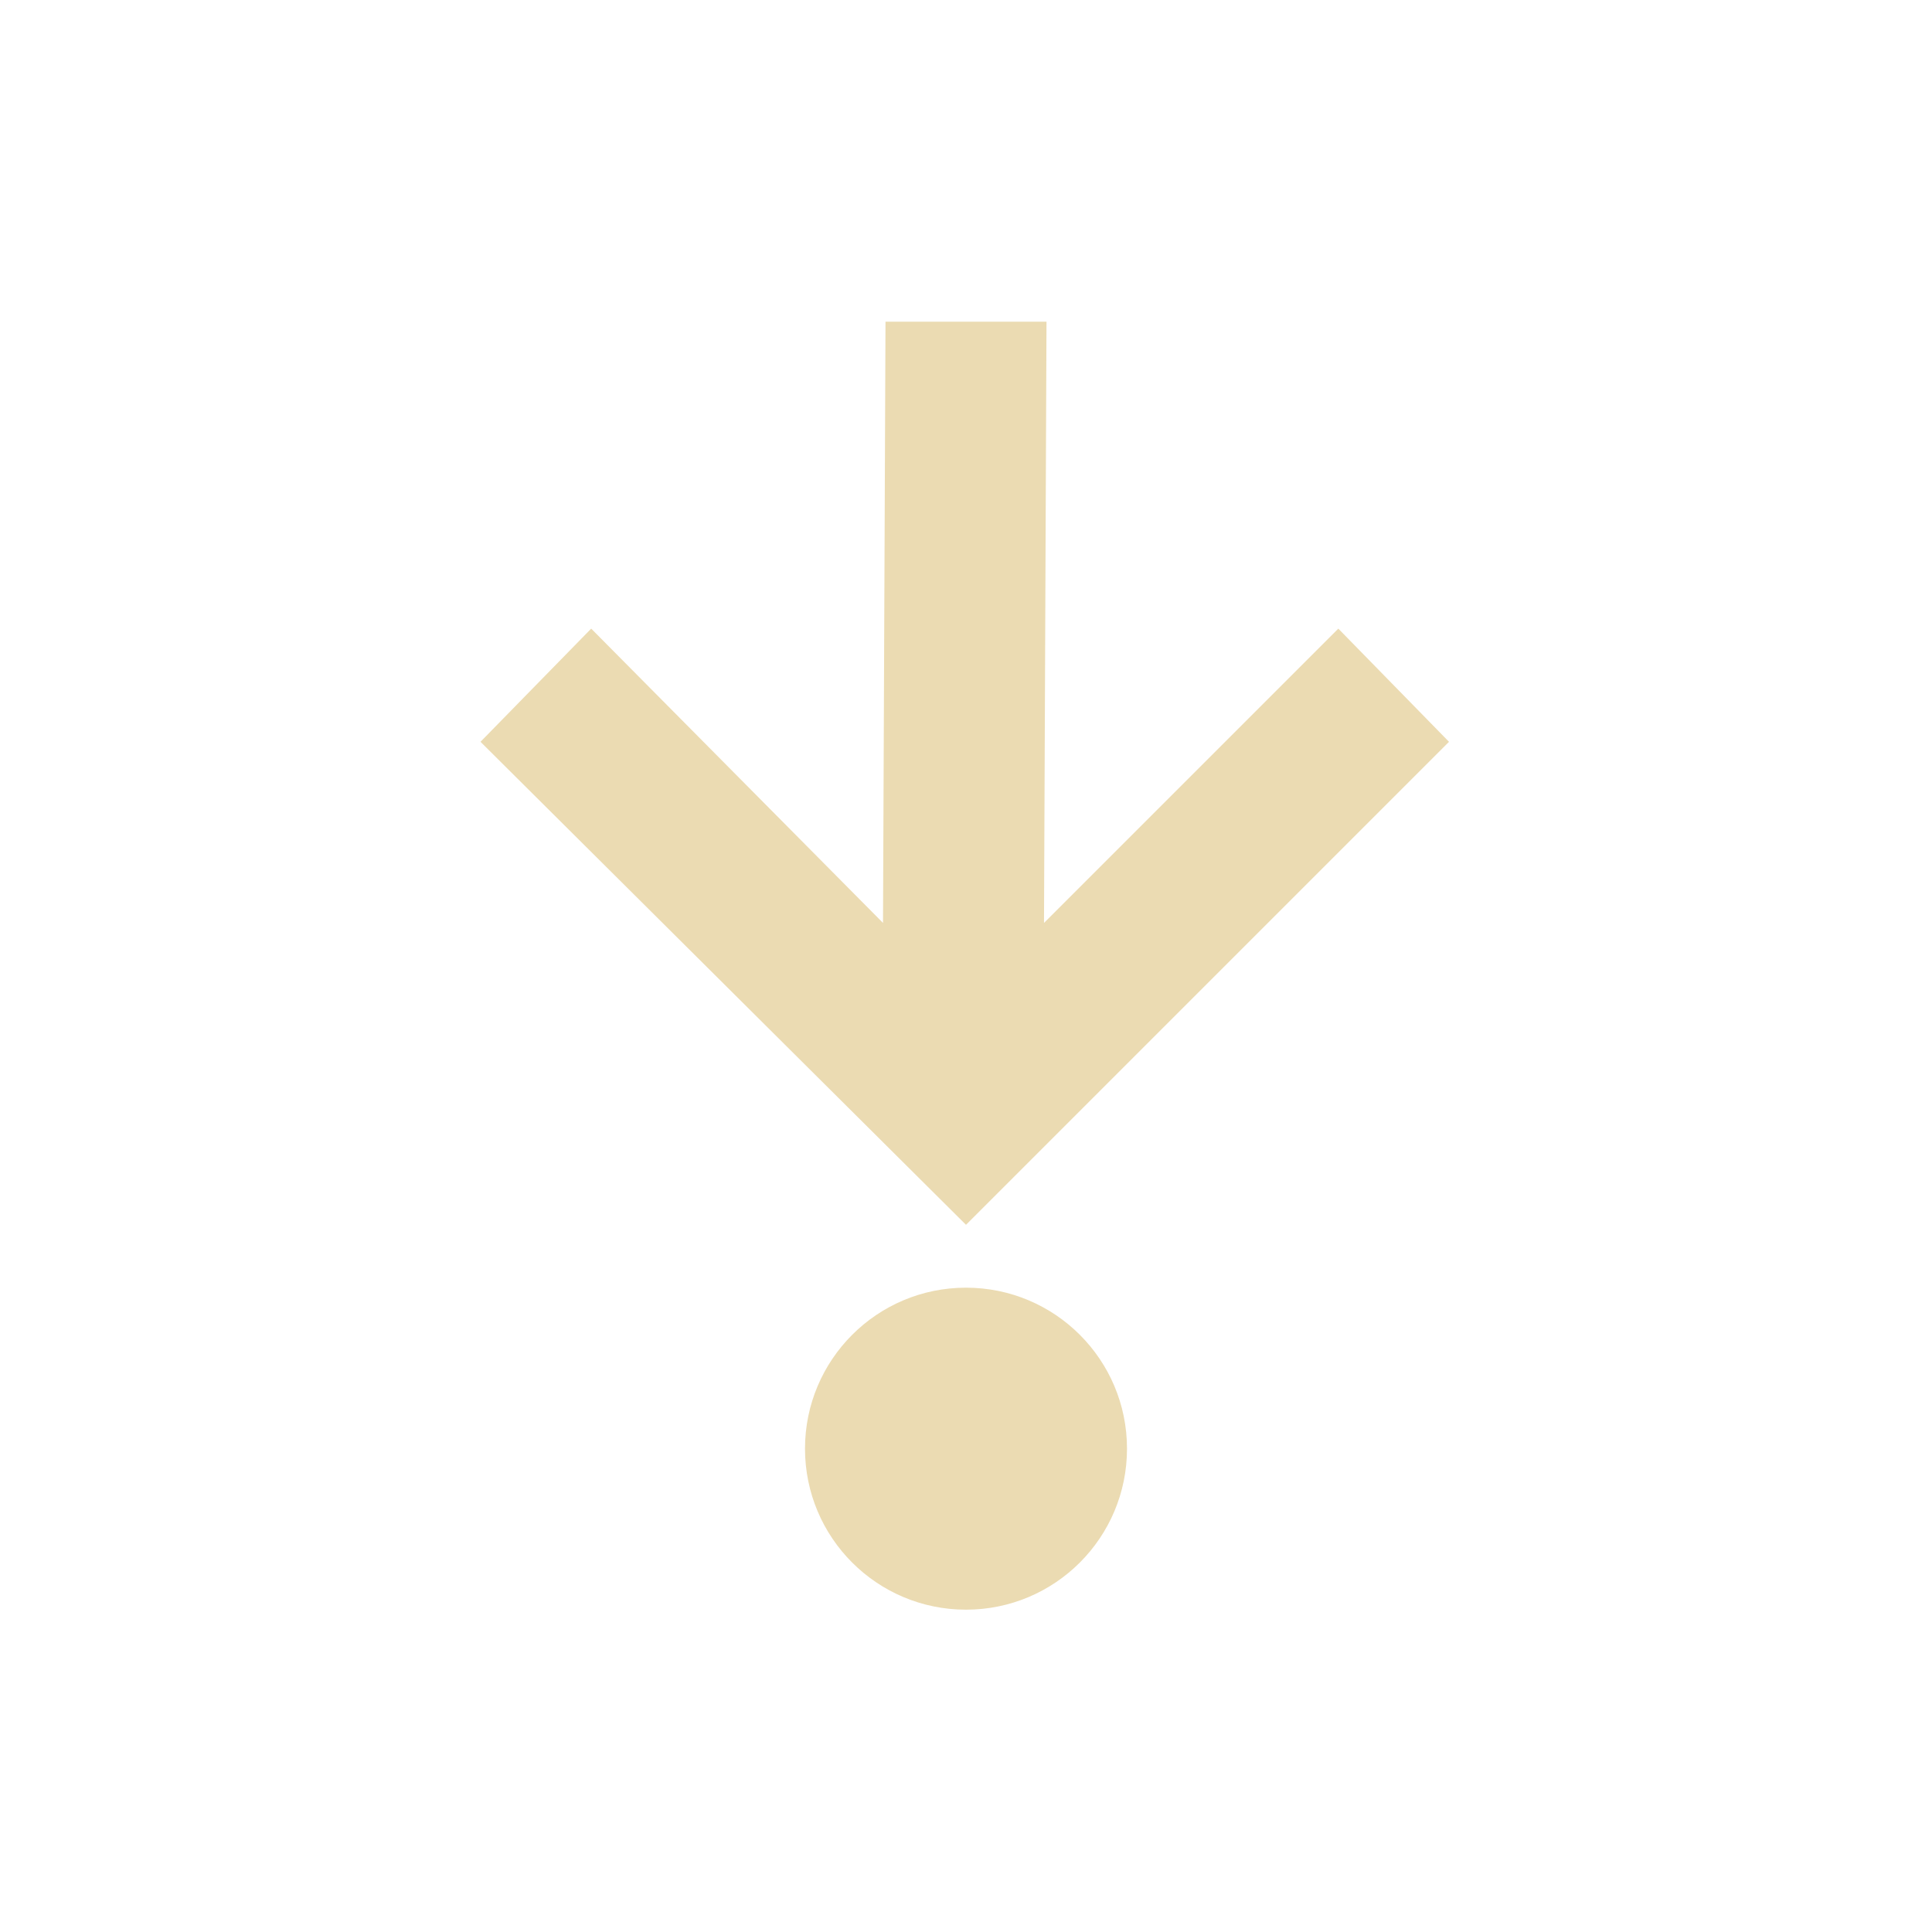
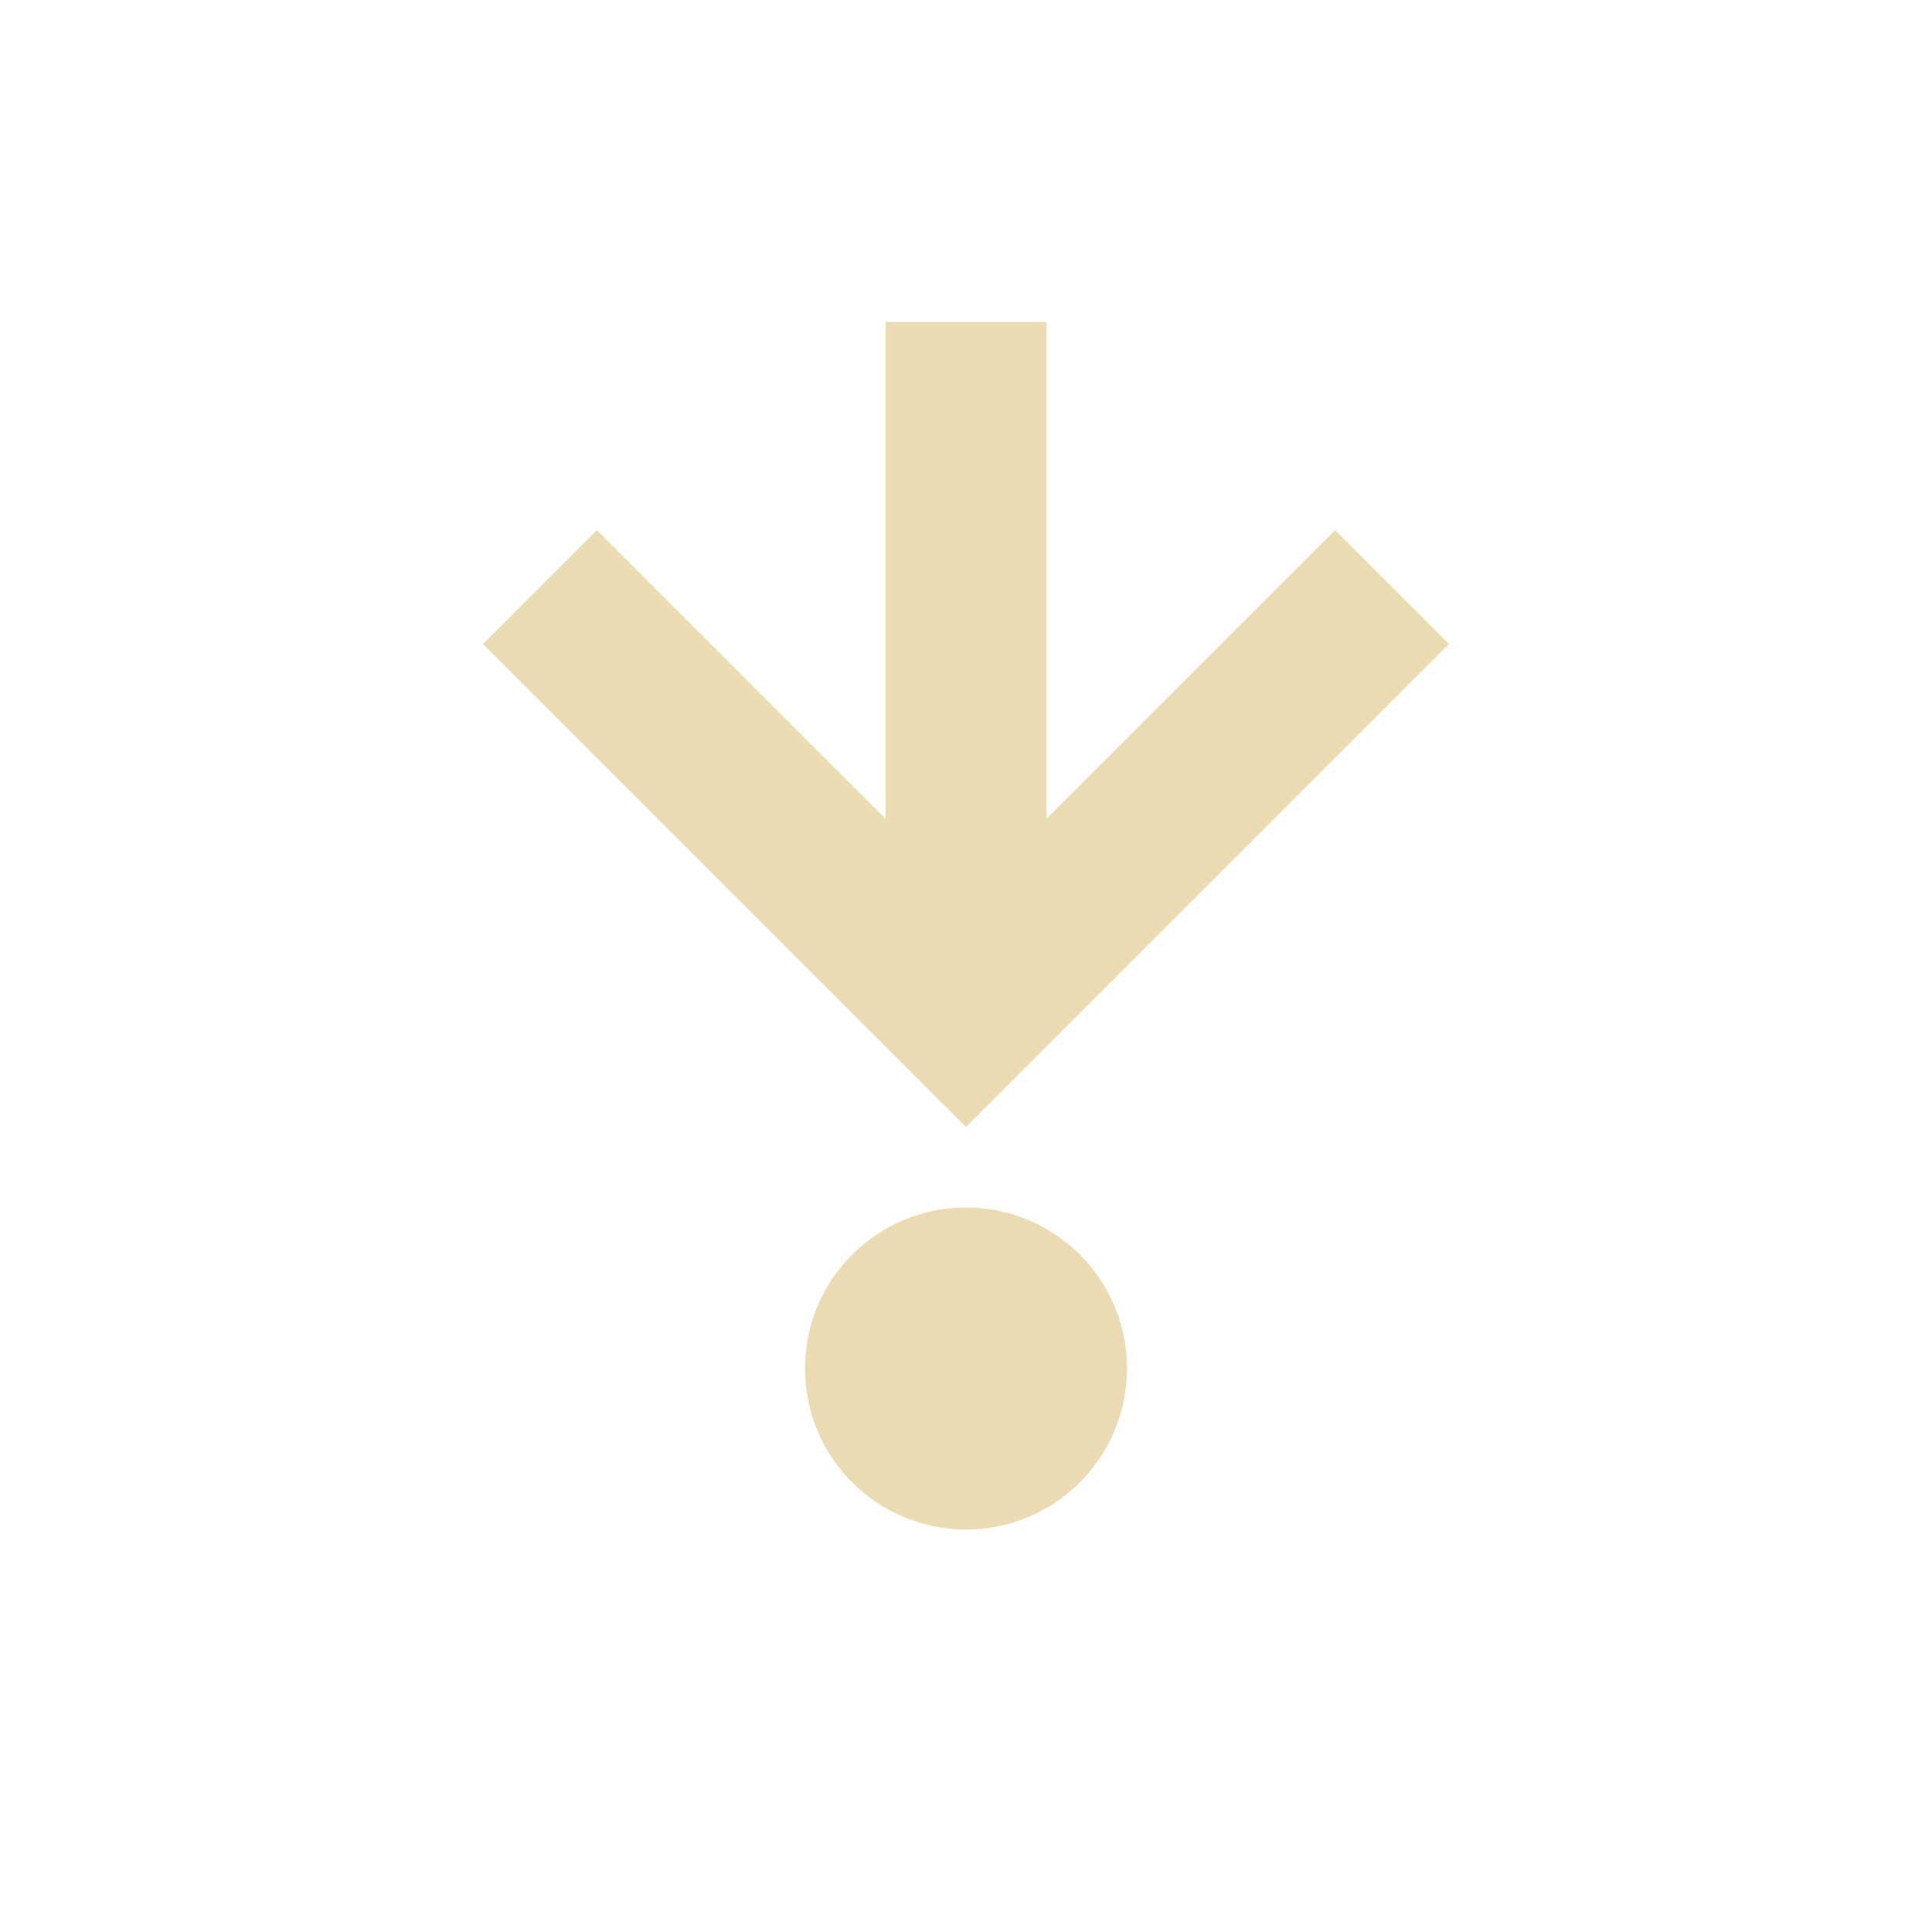
- <svg xmlns="http://www.w3.org/2000/svg" width="24" height="24" viewBox="0 0 24 24">
+ <svg xmlns="http://www.w3.org/2000/svg" width="24" height="24" version="1.1" viewBox="0 0 24 24">
  <defs>
-     <style id="current-color-scheme" type="text/css">
-    .ColorScheme-Text { color:#ebdbb2; } .ColorScheme-Highlight { color:#458588; }
-   </style>
+     <style type="text/css">.ColorScheme-Text { color:#ebdbb2; } .ColorScheme-Highlight { color:#458588; }</style>
  </defs>
-   <path style="fill:currentColor" class="ColorScheme-Text" d="M 7 -0.004 L 6.969 7.465 L 3.344 3.809 L 1.969 5.215 L 8 11.215 L 14 5.215 L 12.625 3.809 L 8.969 7.465 L 9 -0.004 L 7 -0.004 z M 8 11.996 C 6.895 11.996 6 12.892 6 13.996 C 6 15.101 6.895 15.996 8 15.996 C 9.105 15.996 10 15.101 10 13.996 C 10 12.891 9.105 11.996 8 11.996 z" transform="translate(4 4)" />
+   <path class="ColorScheme-Text" d="m11 4v6.172l-3.586-3.586-1.414 1.414 6 6 6-6-1.414-1.414-3.586 3.586v-6.172zm1 11c-1.105 0-2 0.895-2 2s0.895 2 2 2 2-0.895 2-2c0-1.105-0.895-2-2-2z" fill="currentColor" />
</svg>
